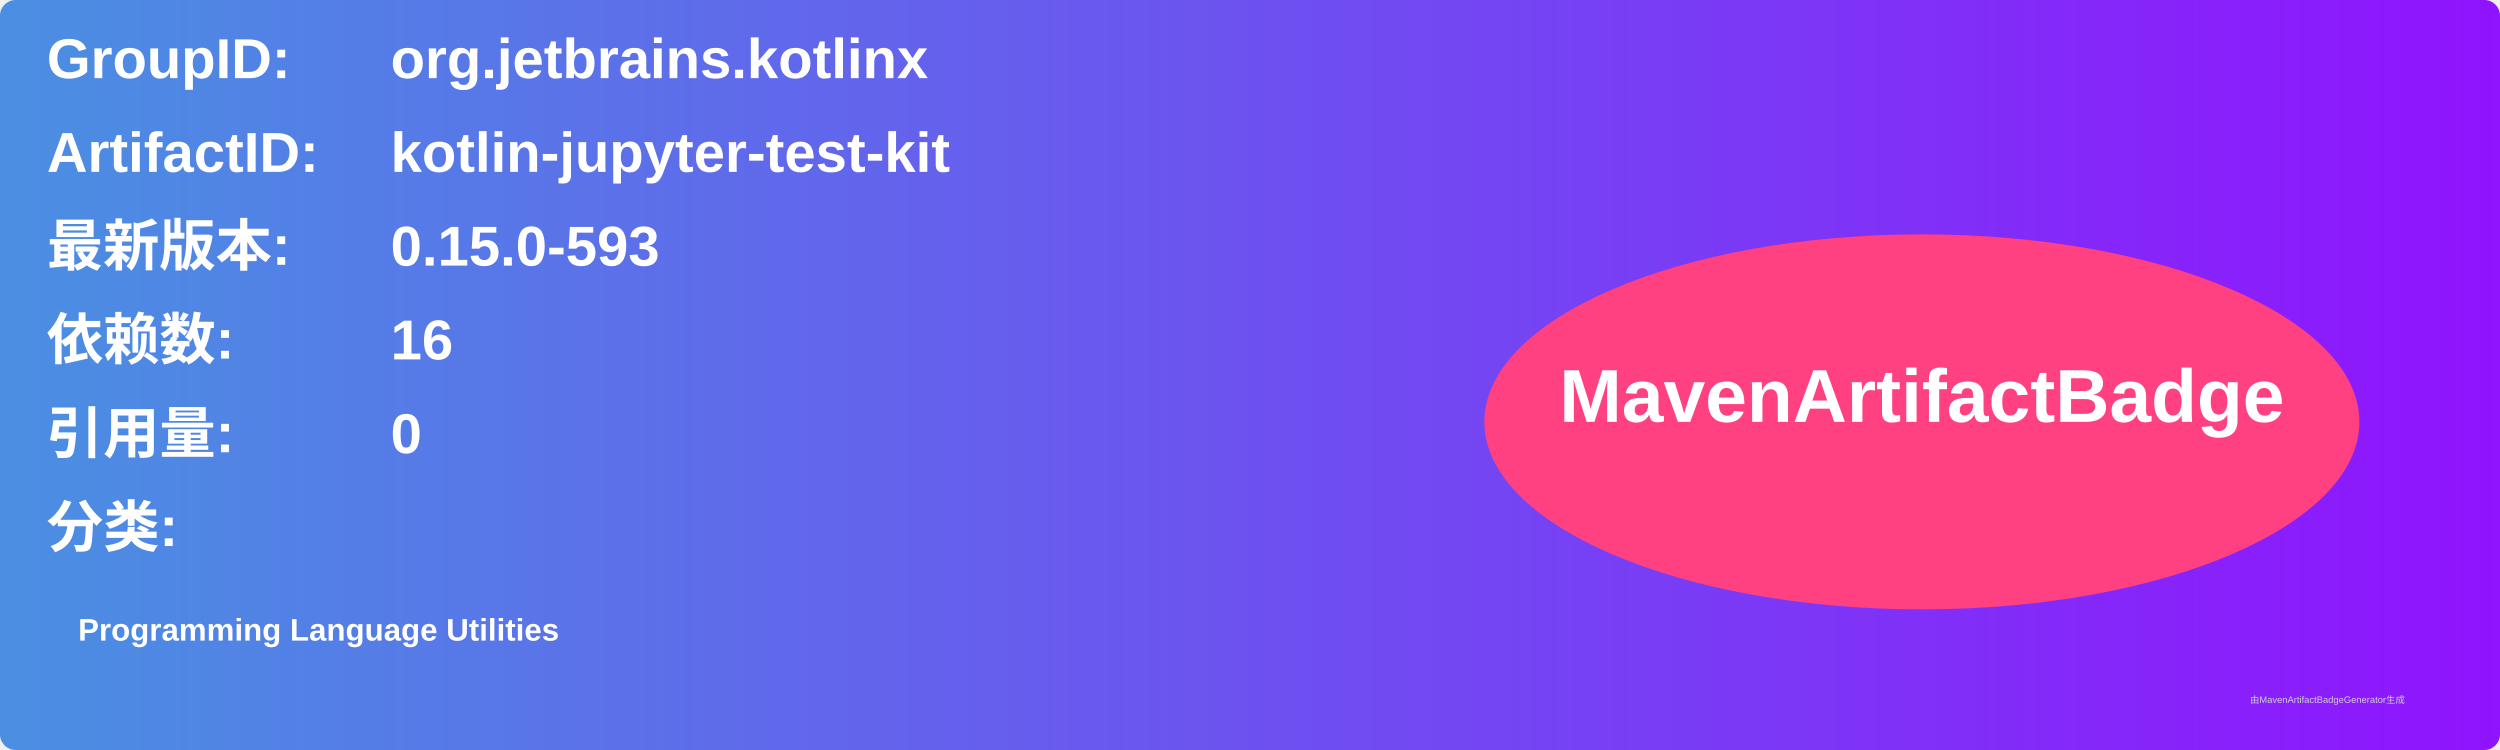
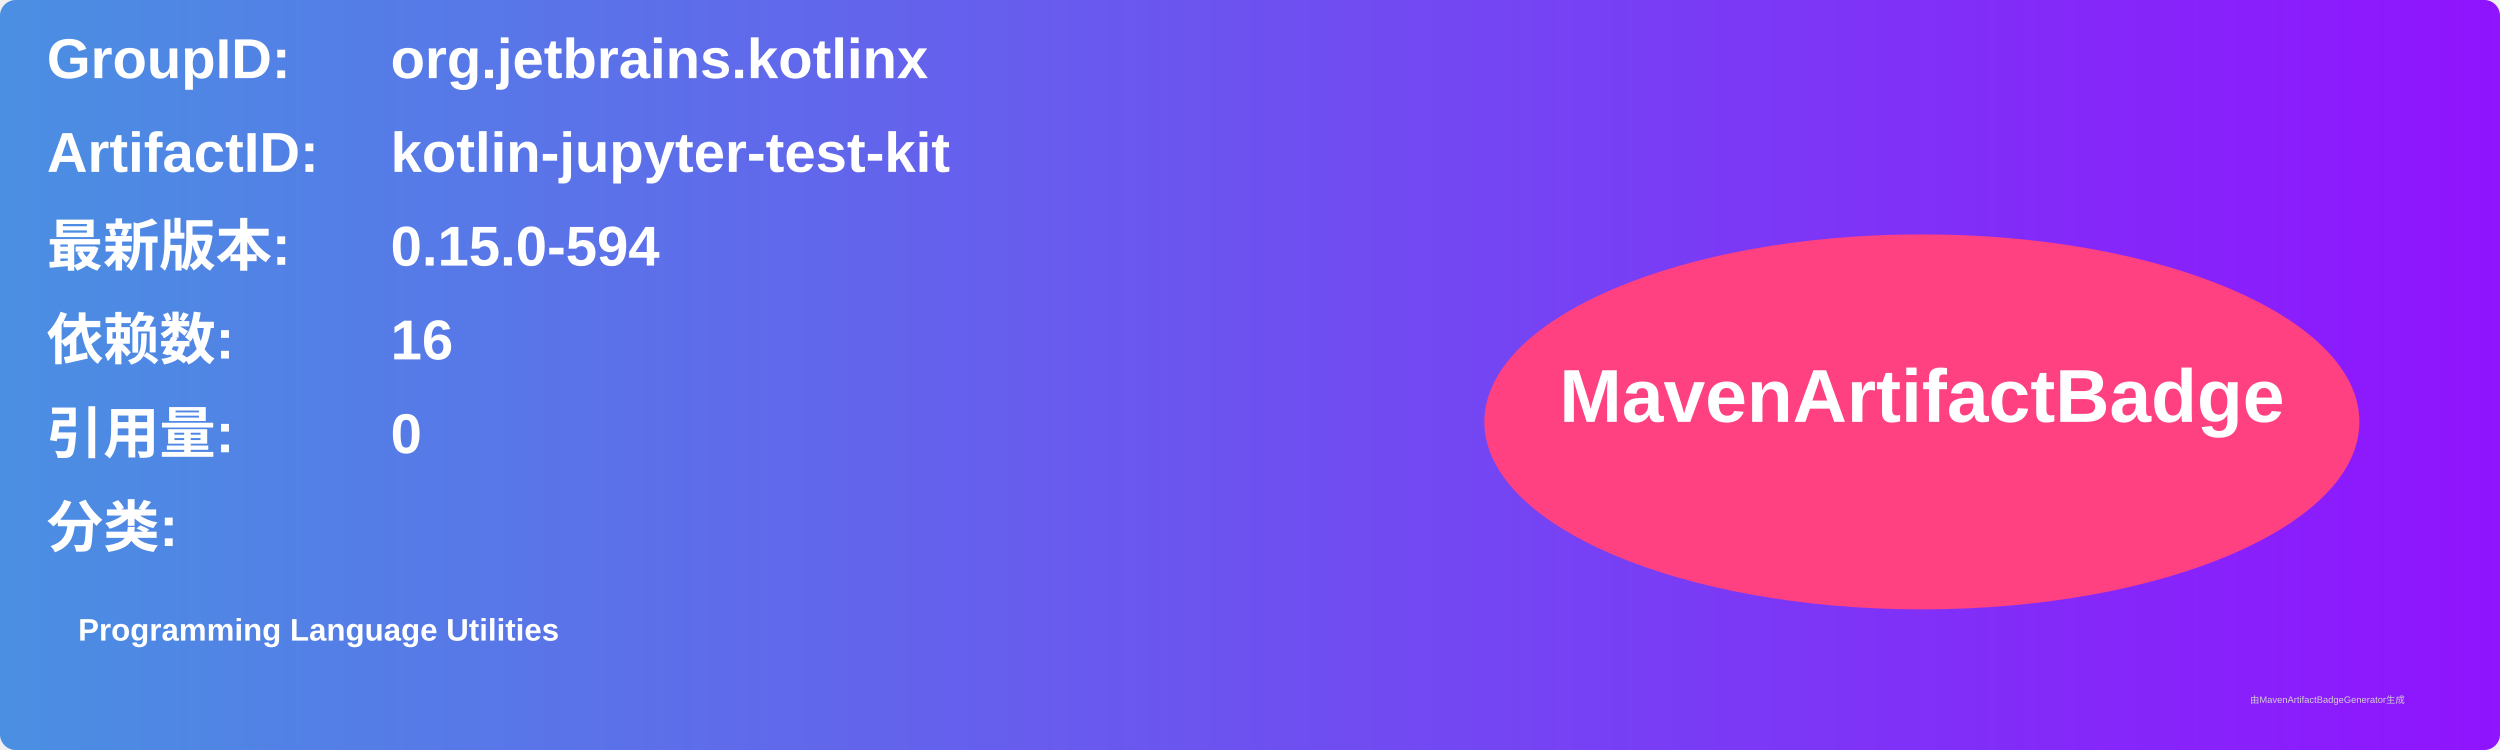
<svg xmlns="http://www.w3.org/2000/svg" width="800" height="240" viewBox="0 0 800 240">
  <linearGradient id="grad" x1="0%" y1="0%" x2="100%" y2="0%">
    <stop offset="0%" stop-color="#4a90e2" />
    <stop offset="100%" stop-color="#9013fe" />
  </linearGradient>
  <rect width="100%" height="100%" rx="5" ry="5" fill="url(#grad)" />
  <g transform="translate(15, 15)">
    <text x="0" y="10" font-family="Arial" font-size="18" fill="white" font-weight="bold" width="260">GroupID:</text>
    <text x="110" y="10" font-family="Arial" font-size="18" fill="white" font-weight="bold" width="460">org.jetbrains.kotlinx</text>
    <text x="0" y="40" font-family="Arial" font-size="18" fill="white" font-weight="bold" width="260">ArtifactID:</text>
    <text x="110" y="40" font-family="Arial" font-size="18" fill="white" font-weight="bold" width="460">kotlin-jupyter-test-kit</text>
    <text x="0" y="70" font-family="Arial" font-size="18" fill="white" font-weight="bold">最新版本:</text>
    <text x="110" y="70" font-family="Arial" font-size="18" fill="white" font-weight="bold">
-       <tspan font-weight="bold">0.15.0-593</tspan>
+       <tspan font-weight="bold">0.15.0-594</tspan>
    </text>
    <text x="0" y="100" font-family="Arial" font-size="18" fill="white" font-weight="bold">依赖数: </text>
    <text x="110" y="100" font-family="Arial" font-size="18" fill="white">
      <tspan font-weight="bold">16</tspan>
    </text>
    <text x="0" y="130" font-family="Arial" font-size="18" fill="white" font-weight="bold">引用量: </text>
    <text x="110" y="130" font-family="Arial" font-size="18" fill="white">
      <tspan font-weight="bold">0</tspan>
    </text>
    <text x="0" y="160" font-family="Arial" font-size="18" fill="white" font-weight="bold">分类:</text>
    <text x="10" y="190" font-family="Arial" font-size="10" fill="white">
      <tspan font-weight="bold">Programming Language Utilities</tspan>
    </text>
    <ellipse cx="600" cy="120" rx="140" ry="60" fill="#ff4081" />
    <text x="600" y="120" text-anchor="middle" font-family="Arial" font-size="24" fill="white" font-weight="bold">MavenArtifactBadge</text>
  </g>
  <text x="720" y="225" font-family="Arial" font-size="3" fill="#d0d0d0">由MavenArtifactBadgeGenerator生成</text>
</svg>
